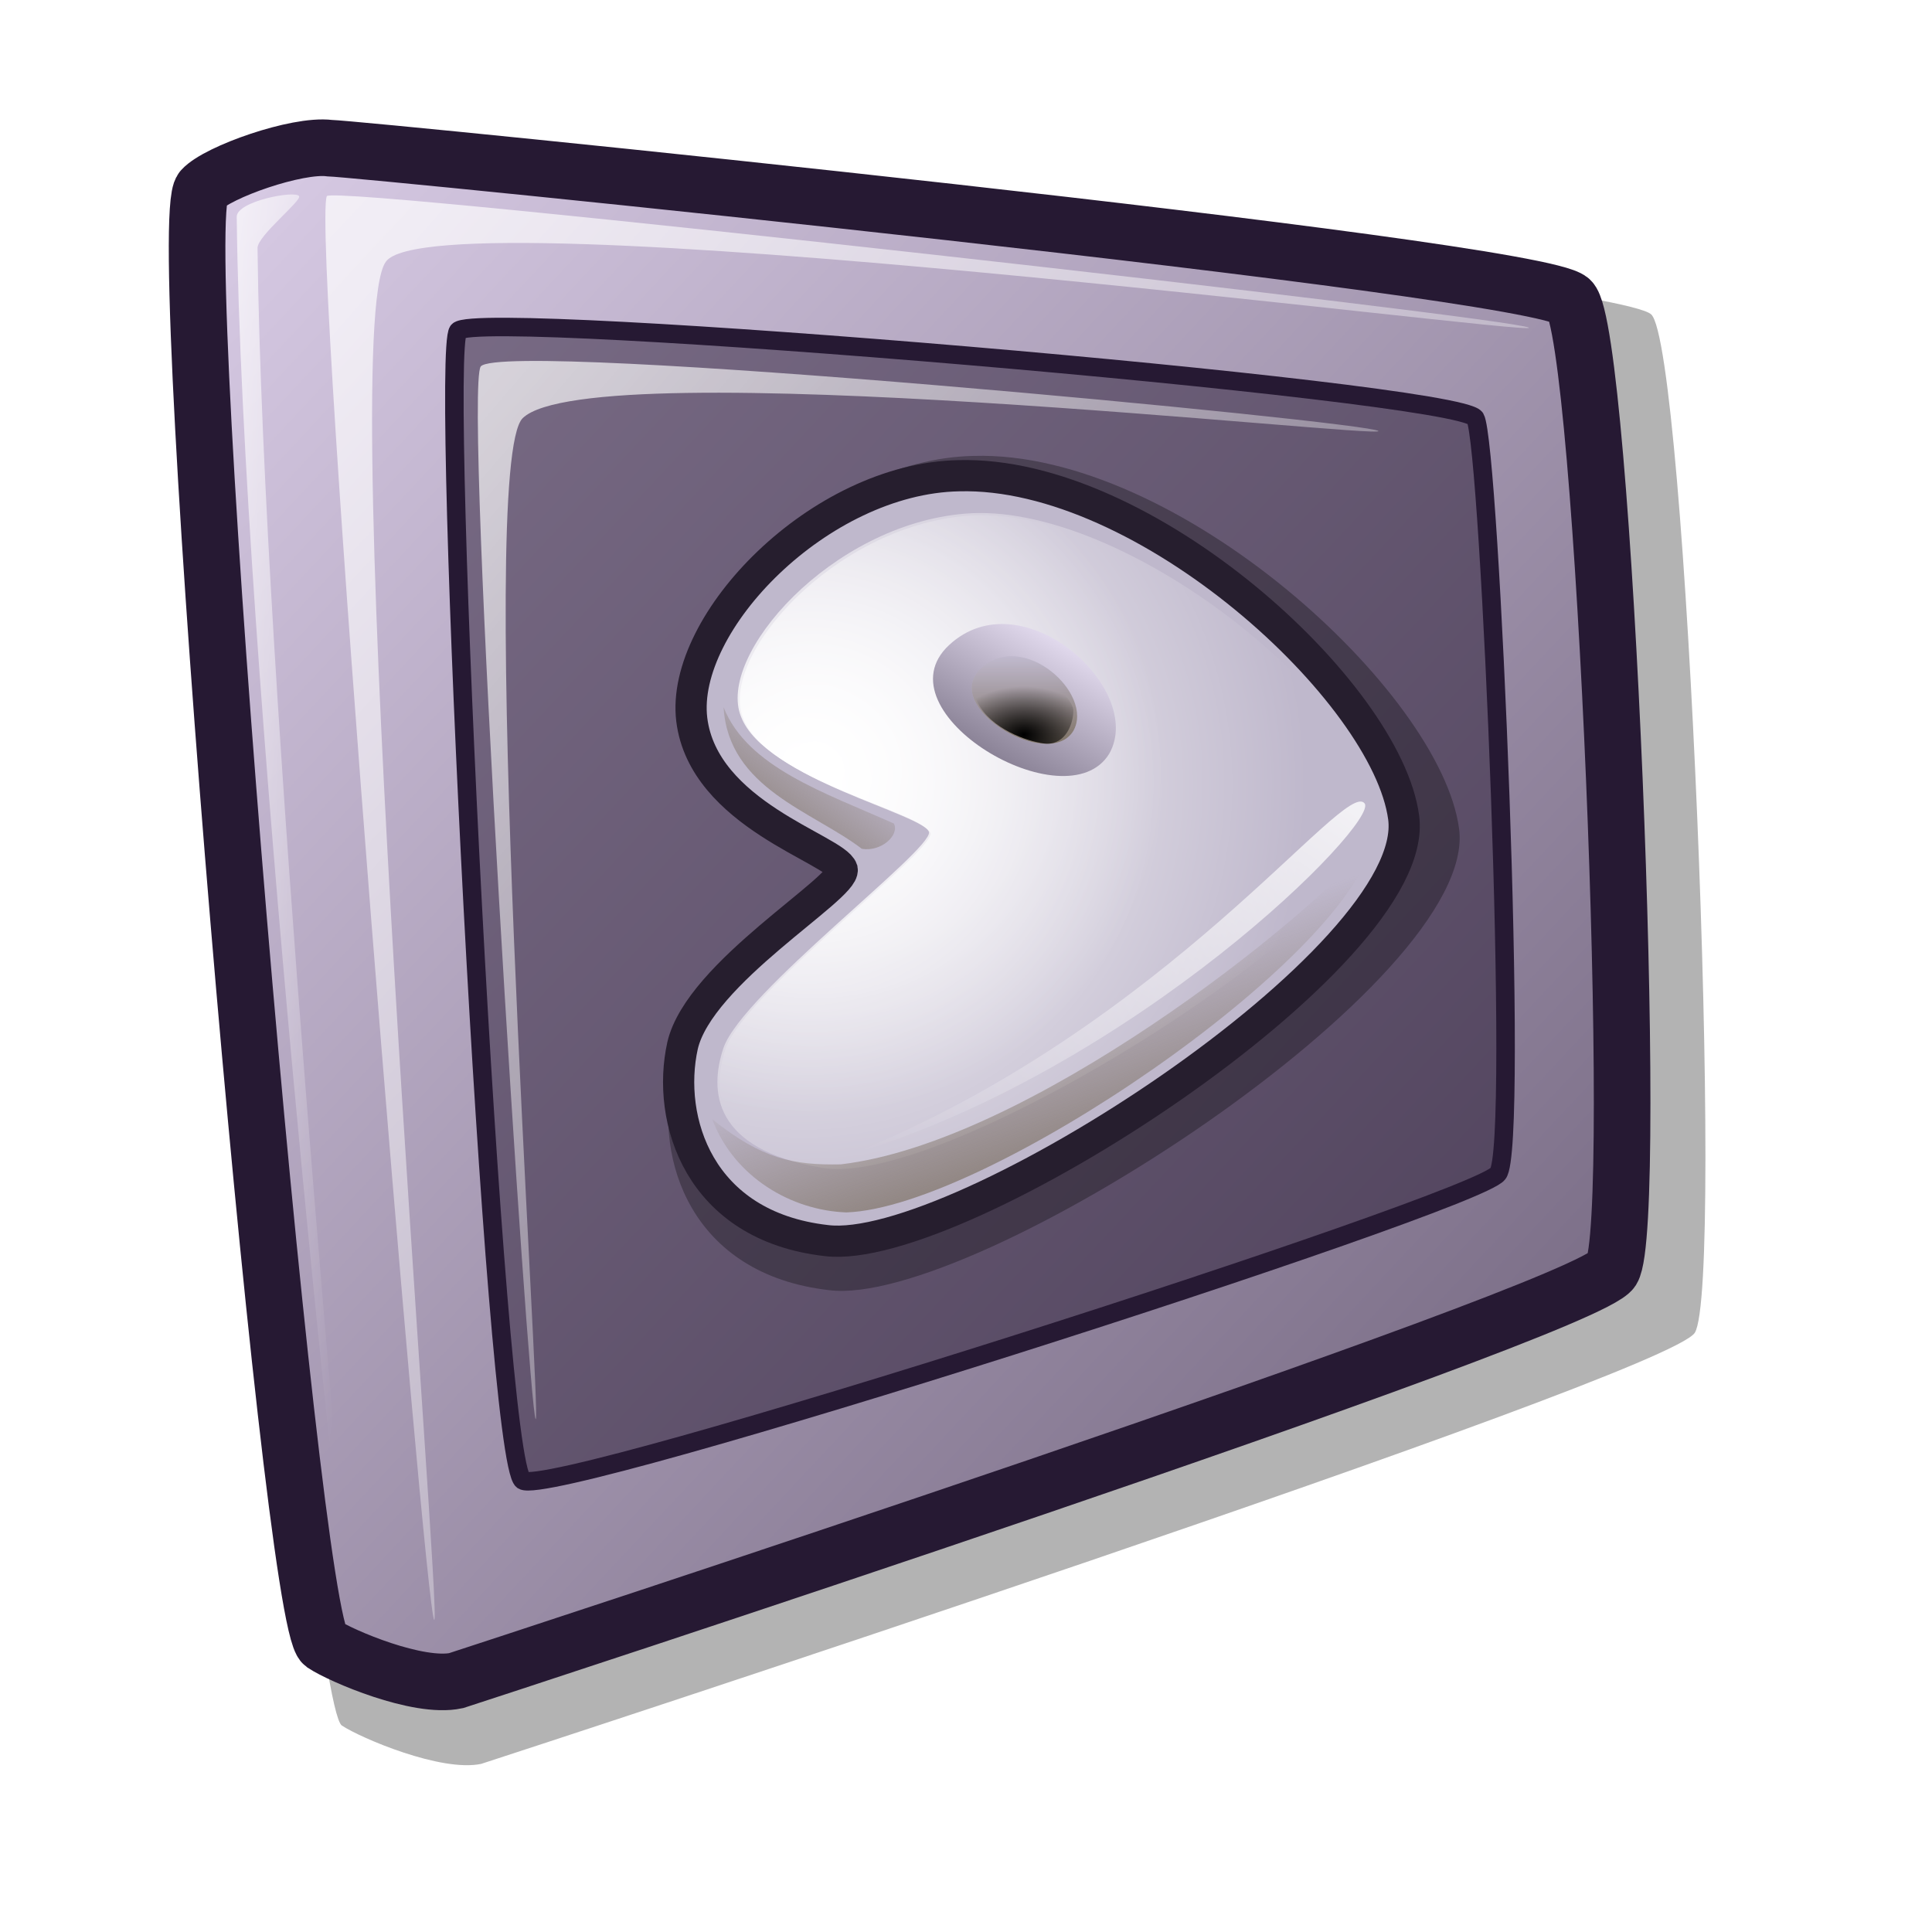
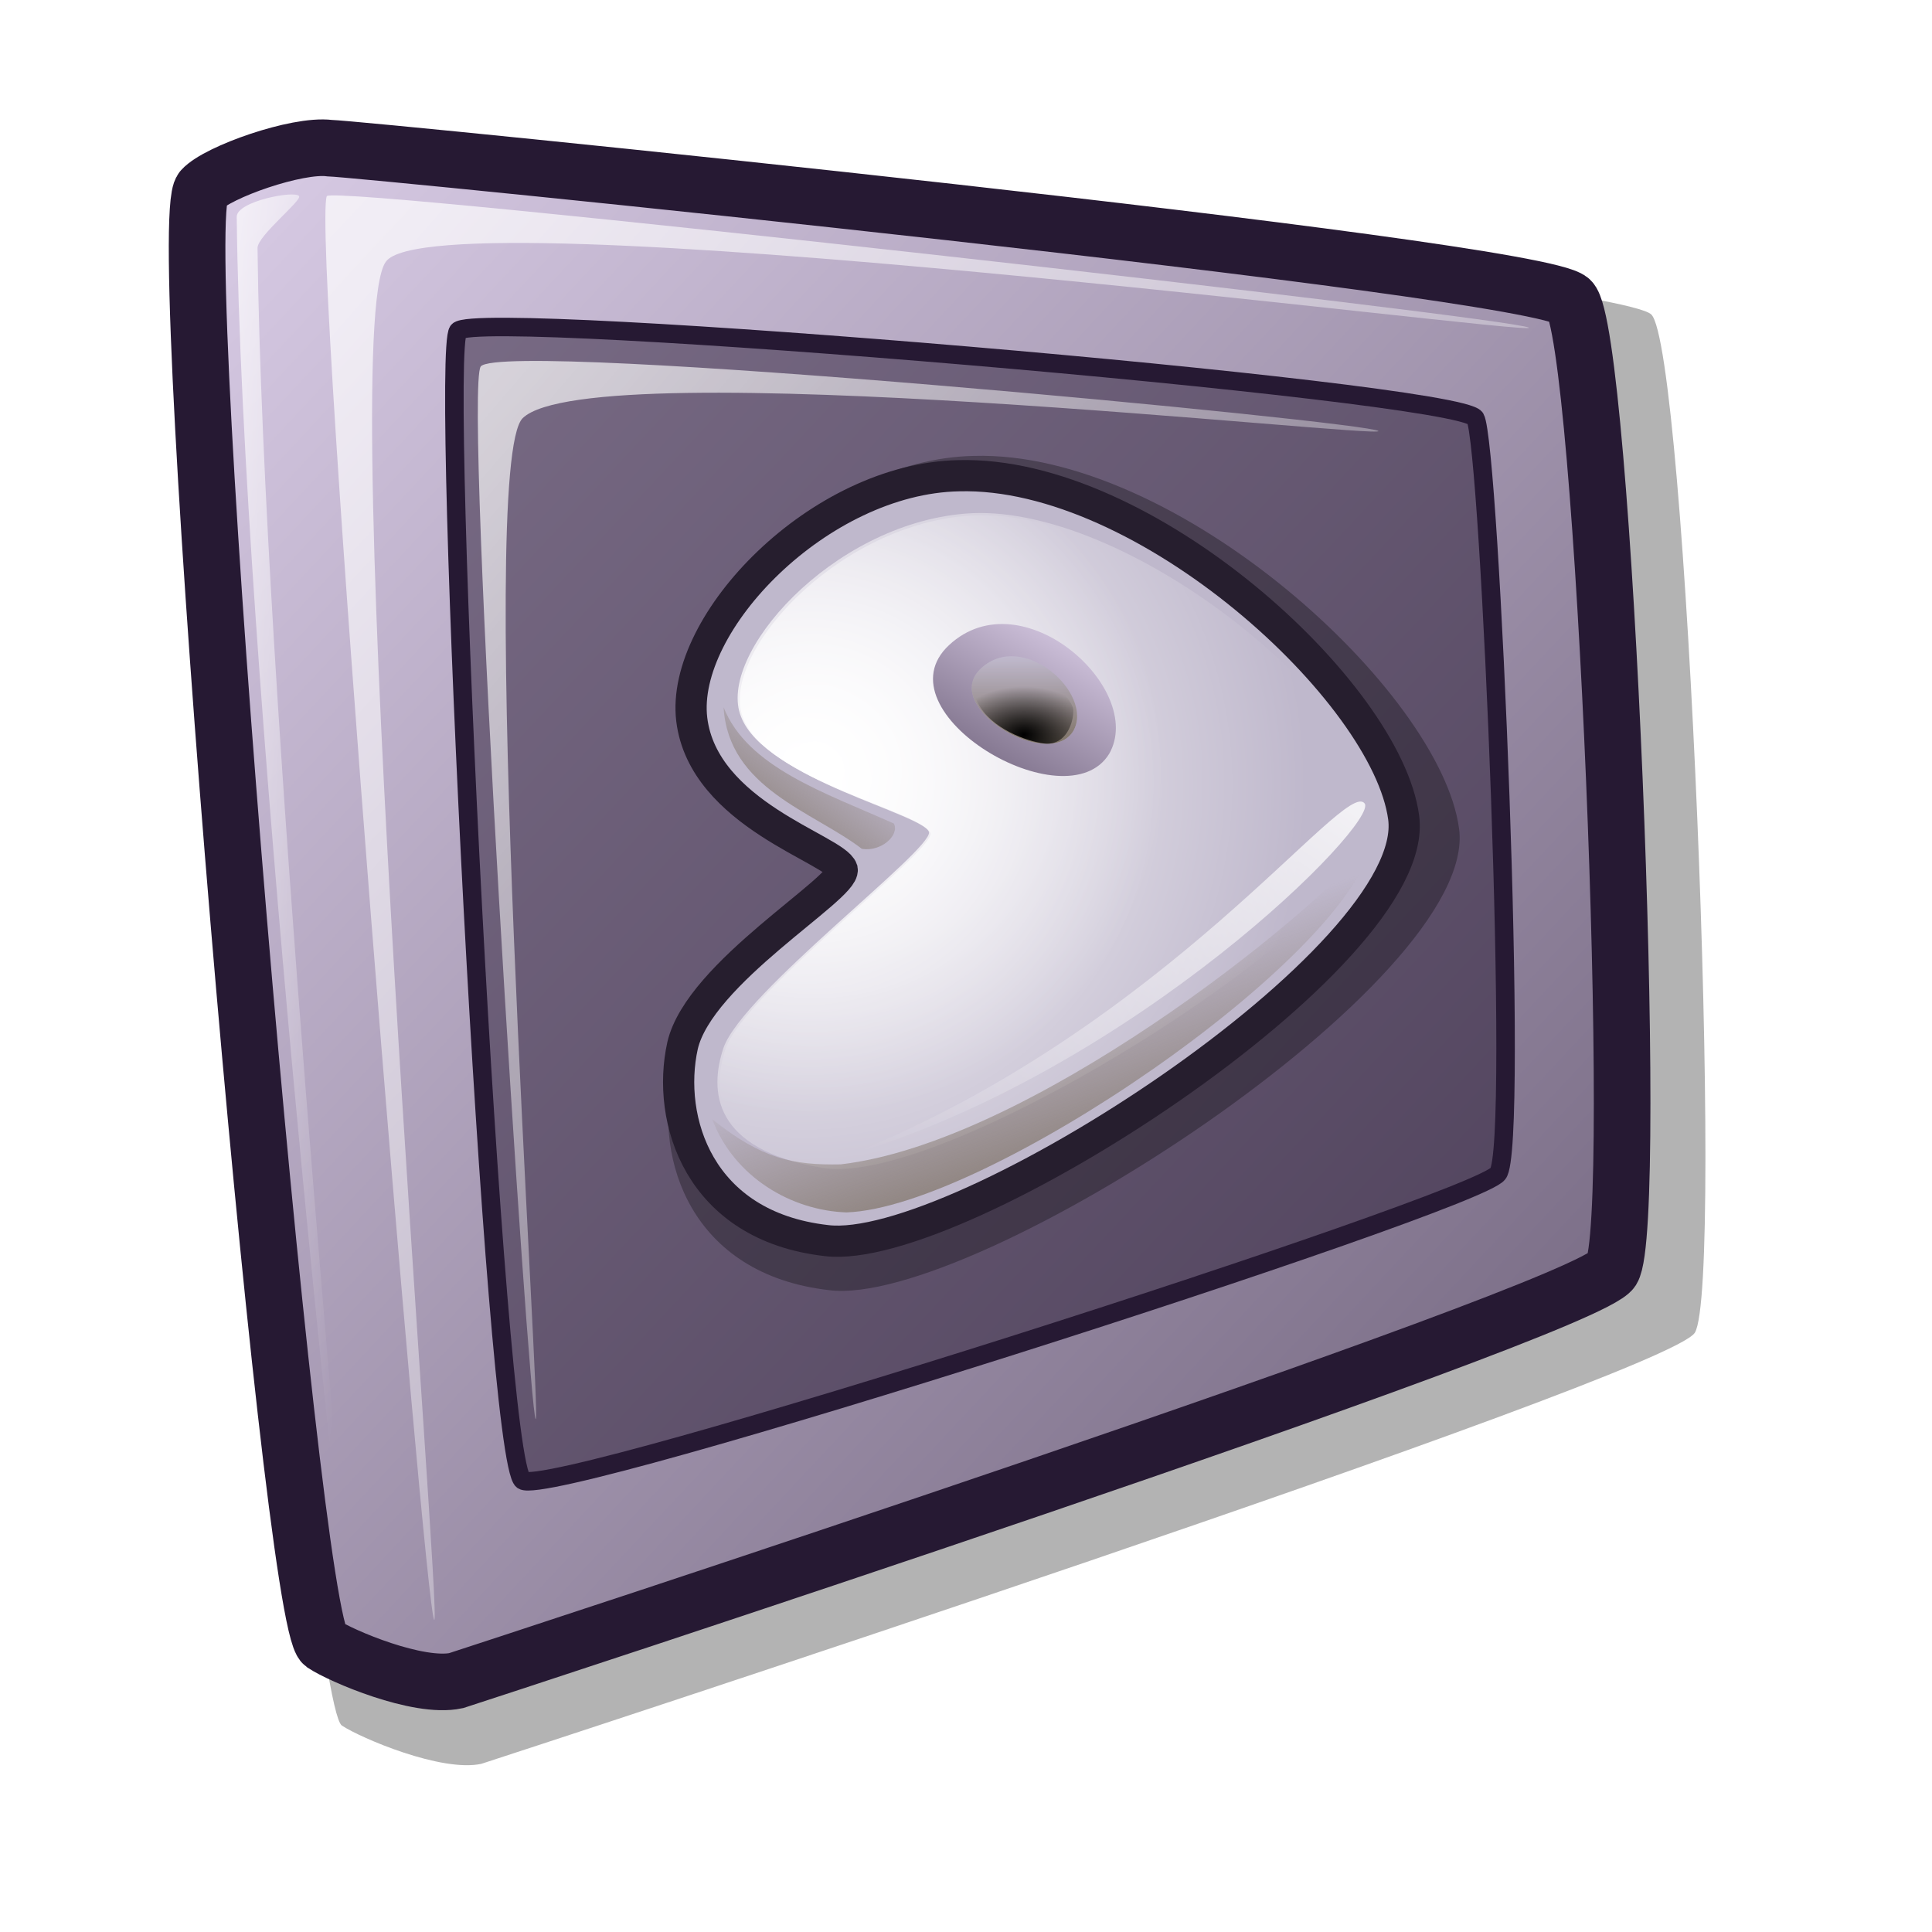
<svg xmlns="http://www.w3.org/2000/svg" xmlns:xlink="http://www.w3.org/1999/xlink" version="1.0" x="0" y="0" width="48pt" height="48pt" id="svg611">
  <defs id="defs613">
    <linearGradient x1="0.963" y1="0" x2="0.005" y2="0.984" id="linearGradient585" xlink:href="#linearGradient558" gradientUnits="objectBoundingBox" spreadMethod="pad" />
    <linearGradient x1="0.578" y1="0.977" x2="0.291" y2="0.516" id="linearGradient583" xlink:href="#linearGradient564" gradientUnits="objectBoundingBox" spreadMethod="pad" />
    <linearGradient x1="0.032" y1="0.984" x2="0.695" y2="0.242" id="linearGradient575" xlink:href="#linearGradient564" gradientUnits="objectBoundingBox" spreadMethod="pad" />
    <linearGradient x1="0" y1="0" x2="1" y2="0" id="linearGradient576" gradientUnits="objectBoundingBox" spreadMethod="pad">
      <stop style="stop-color:#000000;stop-opacity:1;" offset="0" id="stop577" />
      <stop style="stop-color:#000000;stop-opacity:0;" offset="1" id="stop578" />
    </linearGradient>
    <radialGradient cx="0.489" cy="0.984" fx="0.494" fy="0.867" r="0.797" id="radialGradient579" xlink:href="#linearGradient576" gradientUnits="objectBoundingBox" spreadMethod="pad" />
    <linearGradient x1="0" y1="0" x2="1" y2="0" id="linearGradient564" gradientUnits="objectBoundingBox" spreadMethod="pad">
      <stop style="stop-color:#7f7366;stop-opacity:1;" offset="0" id="stop565" />
      <stop style="stop-color:#7f7366;stop-opacity:0;" offset="1" id="stop566" />
    </linearGradient>
    <linearGradient x1="0.494" y1="0.992" x2="0.494" y2="0.016" id="linearGradient563" xlink:href="#linearGradient564" gradientUnits="objectBoundingBox" spreadMethod="pad" />
    <linearGradient x1="0" y1="0" x2="1" y2="0" id="linearGradient569" gradientUnits="objectBoundingBox" spreadMethod="pad">
-       <stop style="stop-color:#736b7f;stop-opacity:1;" offset="0" id="stop570" />
-       <stop style="stop-color:#f3ebff;stop-opacity:1;" offset="1" id="stop571" />
+       <stop style="stop-color:#73667f;stop-opacity:1;" offset="0" id="stop570" />
+       <stop style="stop-color:#d9cce6;stop-opacity:1;" offset="1" id="stop571" />
    </linearGradient>
    <linearGradient x1="0.123" y1="0.992" x2="0.825" y2="0" id="linearGradient572" xlink:href="#linearGradient569" gradientUnits="objectBoundingBox" spreadMethod="pad" />
    <radialGradient cx="0.146" cy="0.391" fx="0.146" fy="0.391" r="0.524" id="radialGradient587" xlink:href="#linearGradient558" gradientUnits="objectBoundingBox" spreadMethod="pad" />
    <linearGradient x1="0" y1="0" x2="1" y2="0" id="linearGradient558" gradientUnits="objectBoundingBox" spreadMethod="pad">
      <stop style="stop-color:#ffffff;stop-opacity:1;" offset="0" id="stop559" />
      <stop style="stop-color:#ffffff;stop-opacity:0;" offset="1" id="stop560" />
    </linearGradient>
    <radialGradient cx="0.131" cy="0.414" fx="0.131" fy="0.414" r="0.754" id="radialGradient592" xlink:href="#linearGradient558" gradientUnits="objectBoundingBox" spreadMethod="pad" />
    <linearGradient id="linearGradient1535">
      <stop style="stop-color:#ffffff;stop-opacity:1;" offset="0" id="stop1537" />
      <stop style="stop-color:#ffffff;stop-opacity:0;" offset="1" id="stop1536" />
    </linearGradient>
    <linearGradient id="linearGradient1528">
      <stop style="stop-color:#d9cce6;stop-opacity:1;" offset="0" id="stop1530" />
      <stop style="stop-color:#73667f;stop-opacity:1;" offset="1" id="stop1529" />
    </linearGradient>
    <linearGradient id="linearGradient642">
      <stop style="stop-color:#ffffff;stop-opacity:1;" offset="0" id="stop643" />
      <stop style="stop-color:#ffffff;stop-opacity:0;" offset="1" id="stop644" />
    </linearGradient>
    <linearGradient id="linearGradient635">
      <stop style="stop-color:#ffffff;stop-opacity:1;" offset="0" id="stop636" />
      <stop style="stop-color:#d9cce6;stop-opacity:1;" offset="1" id="stop637" />
    </linearGradient>
    <linearGradient x1="0.008" y1="0" x2="0.942" y2="0.953" id="linearGradient638" xlink:href="#linearGradient1528" />
    <linearGradient x1="0.028" y1="0.023" x2="1" y2="1.016" id="linearGradient641" xlink:href="#linearGradient642" />
    <linearGradient x1="-0" y1="0.016" x2="0.727" y2="0.984" id="linearGradient1522" xlink:href="#linearGradient642" />
    <linearGradient x1="0.028" y1="0.008" x2="1.009" y2="0.992" id="linearGradient1527" xlink:href="#linearGradient1535" />
    <linearGradient id="linearGradient1532" xlink:href="#linearGradient635" />
    <linearGradient id="linearGradient1534" xlink:href="#linearGradient1528" x1="0" y1="0" x2="1" y2="0" />
    <linearGradient id="linearGradient1539" xlink:href="#linearGradient1528" x1="0" y1="-0" x2="1" y2="-0" />
    <linearGradient id="linearGradient1567" xlink:href="#linearGradient635" x1="0.665" y1="0.211" x2="0.326" y2="0.734" />
  </defs>
  <path d="M 11.323 57.16 C 11.952 57.577 14.621 58.713 15.942 58.43 C 17.048 58.072 55.204 45.612 56.143 44.149 C 57.125 42.551 55.857 11.468 54.697 10.414 C 53.445 9.265 12.788 5.168 11.538 5.131 C 10.405 4.988 7.64 5.965 7.106 6.558 C 6.044 7.727 10.153 56.301 11.323 57.16 z " style="font-size:12;opacity:0.3;fill-rule:evenodd;stroke-width:12.5;" id="path839" />
  <path d="M 10.711 54.464 C 11.309 54.861 13.852 55.942 15.11 55.673 C 16.163 55.332 52.506 43.464 53.4 42.07 C 54.336 40.549 53.128 10.943 52.023 9.939 C 50.831 8.845 12.106 4.942 10.915 4.907 C 9.836 4.771 7.203 5.701 6.694 6.266 C 5.683 7.38 9.596 53.646 10.711 54.464 z " style="font-size:12;fill:url(#linearGradient638);fill-rule:evenodd;stroke:#261933;stroke-width:1.875;stroke-dasharray:none;" id="path834" />
  <path d="M 14.383 53.661 C 14.07 53.348 10.314 7.767 10.826 6.496 C 11.14 6.116 50.333 10.543 50.646 10.856 C 50.945 11.155 14.326 6.376 12.777 8.676 C 11.094 11.059 14.682 53.96 14.383 53.661 z " style="font-size:12;opacity:0.7;fill:url(#linearGradient641);fill-rule:evenodd;stroke:none;stroke-width:0.105pt;" id="path835" />
  <path d="M 11.514 52.972 C 11.398 52.798 8.007 21.776 7.842 7.184 C 7.832 6.666 9.777 6.299 9.908 6.496 C 10.006 6.644 8.523 7.815 8.531 8.217 C 8.701 22.81 11.628 53.142 11.514 52.972 z " style="font-size:12;opacity:0.7;fill:url(#linearGradient1522);fill-rule:evenodd;stroke:none;stroke-width:0.105pt;" id="path836" />
  <path d="M 15.177 10.962 C 14.559 11.749 16.375 48.355 17.317 49.041 C 18.289 49.672 48.857 39.875 49.62 38.88 C 50.339 38.047 49.355 14.7 48.871 13.85 C 48.248 12.944 15.853 10.209 15.177 10.962 z " style="font-size:12;fill:#261933;fill-rule:evenodd;stroke:#261933;stroke-width:0.613;fill-opacity:0.5;" id="path837" />
  <path d="M 17.744 47.009 C 17.507 46.716 15.347 12.932 15.926 12.138 C 16.693 11.235 45.424 13.985 45.662 14.278 C 45.888 14.556 19.623 11.623 17.317 13.85 C 15.745 15.37 17.97 47.287 17.744 47.009 z " style="font-size:12;opacity:0.7;fill:url(#linearGradient1527);fill-rule:evenodd;stroke:none;stroke-width:0.098pt;" id="path838" />
  <path d="M 81.642,62.737 C 81.308,61.741 74.818,60.034 74.248,55.362 C 73.676,50.597 80.533,43.522 87.368,43.385 C 96.536,43.128 108.412,54.013 109.237,60.179 C 110.165,67.039 87.321,81.783 80.862,80.975 C 74.584,80.263 72.994,75.023 73.796,71.396 C 74.62,67.812 81.801,63.66 81.642,62.737 z " style="font-size:12;opacity:0.296;fill-rule:evenodd;stroke-width:1pt;" id="path1256" transform="matrix(0.735204,0,0,0.735204,-31.97807,-16.79437)" />
  <path d="M 81.442,62.02 C 81.136,61.106 75.186,59.542 74.664,55.259 C 74.14,50.891 80.426,44.404 86.692,44.278 C 95.097,44.043 105.984,54.022 106.74,59.675 C 107.592,65.964 86.649,79.48 80.727,78.74 C 74.972,78.087 73.514,73.283 74.249,69.958 C 75.005,66.672 81.588,62.866 81.442,62.02 z " style="font-size:12;fill:#bfb8cc;fill-rule:evenodd;stroke:#261e2e;stroke-width:1.406;" id="path1257" transform="matrix(0.735204,0,0,0.735204,-31.97807,-16.79437)" />
  <path d="M 85.354,60.335 C 85.057,59.449 77.96,57.925 76.887,55.142 C 75.757,52.396 80.934,46.474 86.996,45.985 C 93.784,45.431 104.472,53.676 105.734,59.297 C 106.631,63.421 86.177,76.551 80.491,75.453 C 75.623,74.624 75.439,72.014 76.094,70.058 C 76.957,67.574 85.495,61.156 85.354,60.335 z " style="font-size:12;fill:url(#radialGradient592);fill-rule:evenodd;stroke-width:1pt;" id="path557" transform="matrix(0.735204,0,0,0.735204,-31.97807,-16.79437)" />
  <path d="M 85.423,60.386 C 85.127,59.503 78.054,57.984 76.985,55.211 C 75.858,52.474 81.018,46.572 87.06,46.085 C 93.825,45.533 104.476,53.75 105.734,59.352 C 106.628,63.462 86.243,76.548 80.577,75.453 C 75.725,74.627 75.542,72.026 76.194,70.076 C 77.054,67.6 85.564,61.205 85.423,60.386 z " style="font-size:12;fill:url(#radialGradient587);fill-rule:evenodd;stroke-width:1pt;" id="path1259" transform="matrix(0.735204,0,0,0.735204,-31.97807,-16.79437)" />
  <path d="M 86.259,51.908 C 89.545,48.856 95.118,53.892 93.478,56.798 C 91.555,59.975 83.024,54.912 86.259,51.908 z " style="font-size:12;fill:url(#linearGradient572);fill-rule:evenodd;stroke-width:1pt;" id="path1260" transform="matrix(0.735204,0,0,0.735204,-31.97807,-16.79437)" />
  <path d="M 87.697,52.957 C 89.591,51.198 92.803,54.101 91.858,55.776 C 90.75,57.606 85.832,54.688 87.697,52.957 z " style="font-size:12;fill:#bfb8cc;fill-rule:evenodd;stroke-width:1pt;" id="path1261" transform="matrix(0.735204,0,0,0.735204,-31.97807,-16.79437)" />
  <path d="M 87.697,52.957 C 89.591,51.198 92.803,54.101 91.858,55.776 C 90.75,57.606 85.832,54.688 87.697,52.957 z " style="font-size:12;fill:url(#linearGradient563);fill-rule:evenodd;stroke-width:1pt;" id="path567" transform="matrix(0.735204,0,0,0.735204,-31.97807,-16.79437)" />
  <path d="M 91.859,54.901 C 91.836,55.588 91.405,56.52 90.436,56.327 C 89.478,56.171 87.923,55.508 87.467,54.324 C 87.334,53.967 89.39,52.978 90.168,53.211 C 90.767,53.39 91.891,54.364 91.859,54.901 z " style="font-size:12;fill:url(#radialGradient579);fill-rule:evenodd;stroke-width:1pt;" id="path1263" transform="matrix(0.735204,0,0,0.735204,-31.97807,-16.79437)" />
  <path d="M 76.098,54.71 C 76.318,58.375 80.13,59.403 82.329,61.089 C 83.19,61.235 84.036,60.479 83.773,59.95 C 80.658,58.557 77.179,57.422 76.098,54.71 z " style="font-size:12;fill:url(#linearGradient575);fill-rule:evenodd;stroke-width:1pt;" id="path580" transform="matrix(0.735204,0,0,0.735204,-31.97807,-16.79437)" />
  <path d="M 75.583,73.268 C 76.58,75.9 79.17,77.386 81.632,77.471 C 87.894,77.258 104.217,66.093 105.321,60.787 C 102.285,64.438 89.762,74.329 81.377,75.306 C 79.255,75.348 77.833,75.072 75.583,73.268 z " style="font-size:12;fill:url(#linearGradient583);fill-rule:evenodd;stroke-width:1pt;" id="path1265" transform="matrix(0.735204,0,0,0.735204,-31.97807,-16.79437)" />
  <path d="M 104.982,59.044 C 104.075,57.869 96.192,69.082 81.759,74.884 C 94.705,71.011 105.641,59.91 104.982,59.044 z " style="font-size:12;opacity:0.804;fill:url(#linearGradient585);fill-rule:evenodd;stroke-width:1pt;" id="path584" transform="matrix(0.735204,0,0,0.735204,-31.97807,-16.79437)" />
</svg>
